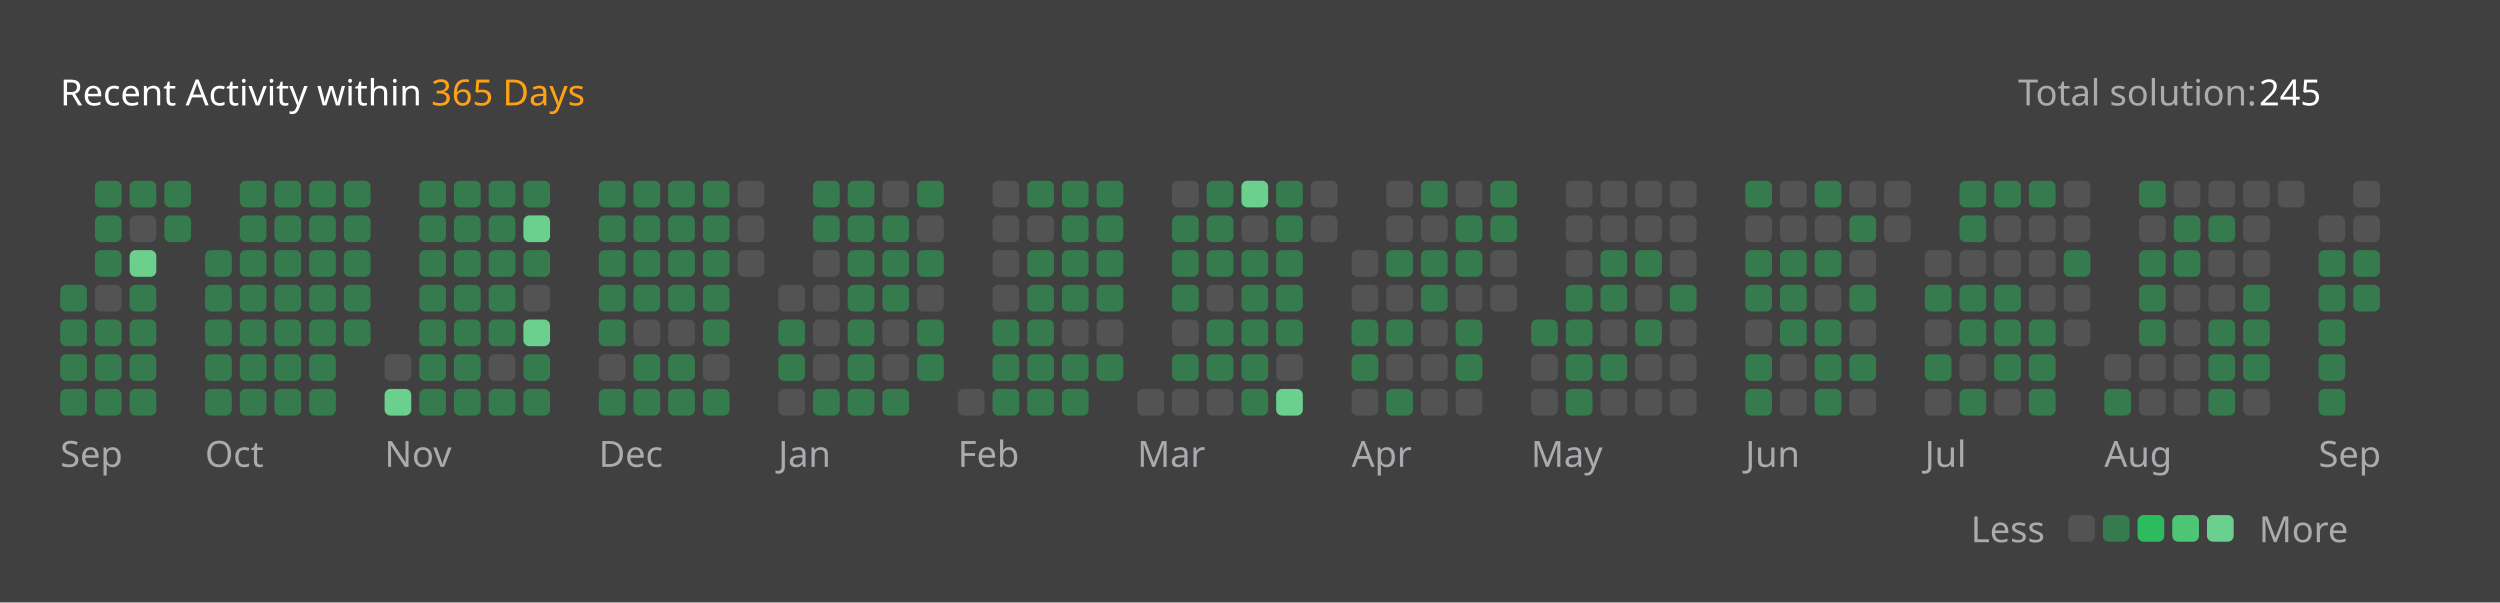
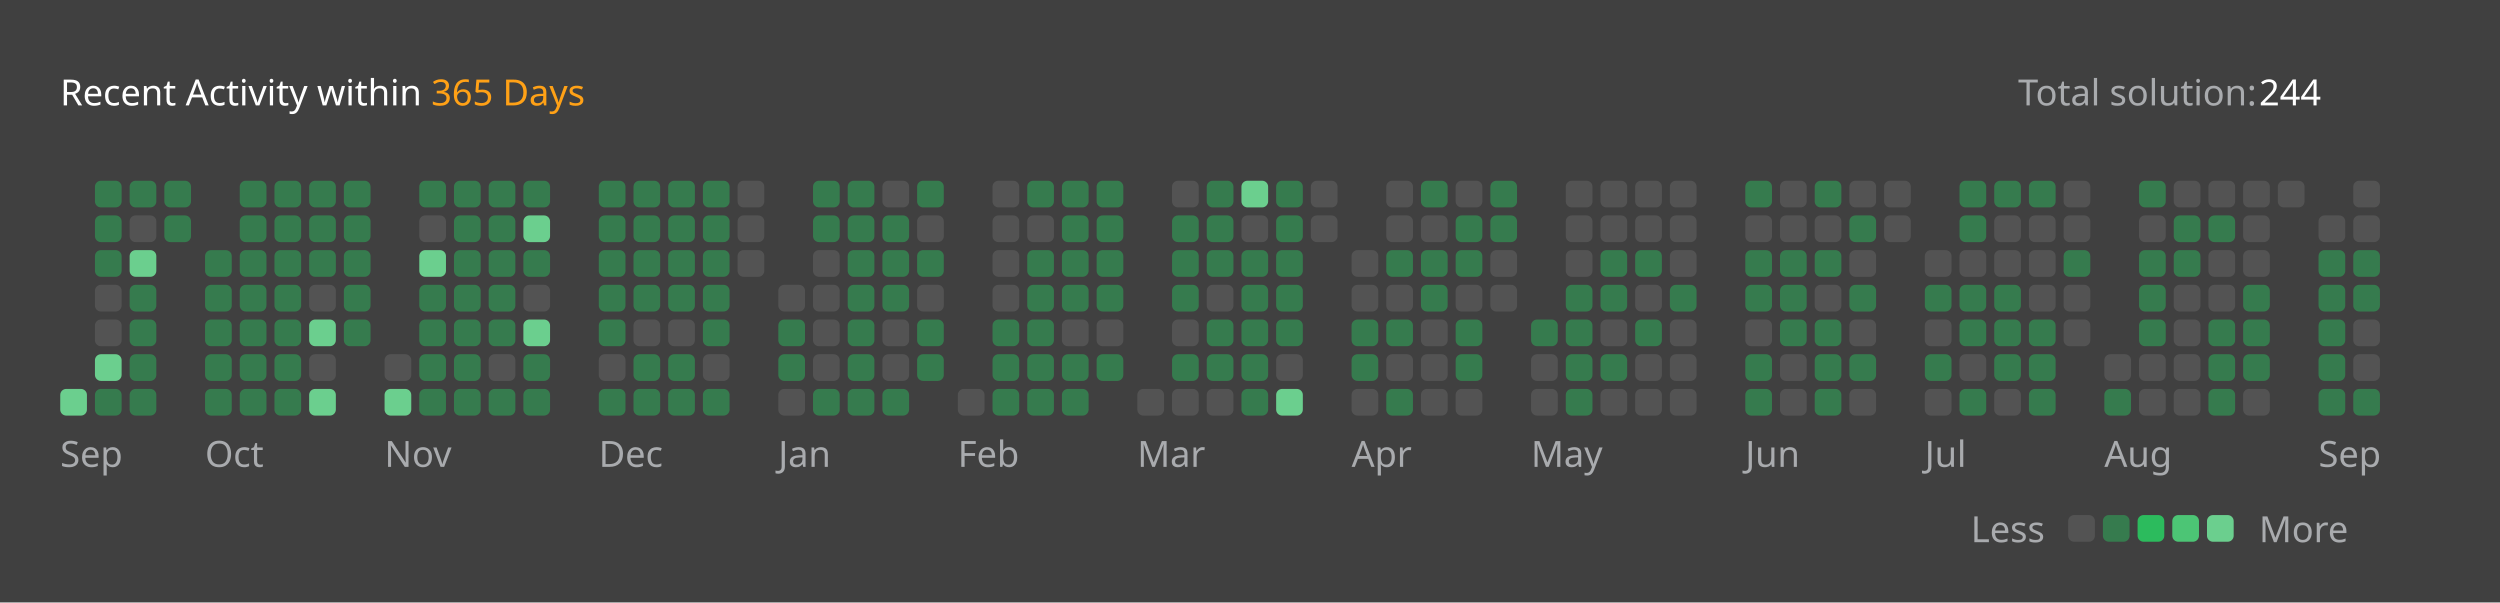
<svg xmlns="http://www.w3.org/2000/svg" version="1.1" height="200" width="830" viewBox="0 0 830 200">
  <style>*{font-family: "Segoe UI", Tahoma, Geneva, Verdana, sans-serif;}</style>
  <style>.title{font-weight: 500;font-size: 1rem;}</style>
  <style>.rotate-90{transform: rotate(-90deg);transform-origin: center;transform-box: fill-box;}</style>
  <style>.state{font-size: .75rem;}</style>
  <style>.light{color: #ffffff;fill: #ffffff;}</style>
  <style>.light-gray{color: #eff2f699;fill: #eff2f699;}</style>
  <style>.dark-gray{color: #ebebf54d;fill: #ebebf54d;}</style>
  <style>.gray{color: #747474;fill: #747474;}</style>
  <style>.orange{color: #ffa116;fill: #ffa116;}</style>
  <style>.background{color: #404040;fill: #404040;}</style>
  <style>.level-1-block{fill: #ffffff1a;}</style>
  <style>.level-2-block{fill: #2cb55d80;}</style>
  <style>.level-3-block{fill: #2cbb5dff;}</style>
  <style>.level-4-block{fill: #4cc575ff;}</style>
  <style>.level-5-block{fill: #6bcf8eff;}</style>
  <rect fill="#404040" x="0" y="0" width="830" height="200" rx="0.5rem" />
  <g text-anchor="start" text-decoration="1" class="title">
    <text x="20" y="35">
      <tspan class="light">Recent Activity within</tspan>
      <tspan class="orange">365 Days</tspan>
    </text>
  </g>
  <g class="state">
    <text x="670" y="35" class="light-gray"> Total solution: </text>
-     <text x="750" y="35" class="light"> 245 </text>
+     <text x="750" y="35" class="light"> 244 </text>
    <text x="678.88" y="180" class="light-gray" text-anchor="end">Less</text>
    <rect x="686.64" y="171" width="8.86" height="8.86" rx="2" ry="2" class="level-1-block" />
    <rect x="698.16" y="171" width="8.86" height="8.86" rx="2" ry="2" class="level-2-block" />
    <rect x="709.68" y="171" width="8.86" height="8.86" rx="2" ry="2" class="level-3-block" />
    <rect x="721.2" y="171" width="8.86" height="8.86" rx="2" ry="2" class="level-4-block" />
    <rect x="732.72" y="171" width="8.86" height="8.86" rx="2" ry="2" class="level-5-block" />
    <text x="750" y="180" class="light-gray">More</text>
  </g>
  <g x="20" y="60">
    <g x="20" y="60">
      <g x="20.0" y="60">
-         <rect x="20.0" y="94.56" width="8.86" height="8.86" rx="2" ry="2" class="level-2-block" />
-         <rect x="20.0" y="106.08" width="8.86" height="8.86" rx="2" ry="2" class="level-2-block" />
-         <rect x="20.0" y="117.6" width="8.86" height="8.86" rx="2" ry="2" class="level-2-block" />
-         <rect x="20.0" y="129.12" width="8.86" height="8.86" rx="2" ry="2" class="level-2-block" />
+         <rect x="20.0" y="129.12" width="8.86" height="8.86" rx="2" ry="2" class="level-5-block" />
      </g>
      <g x="31.52" y="60">
        <rect x="31.52" y="60.0" width="8.86" height="8.86" rx="2" ry="2" class="level-2-block" />
        <rect x="31.52" y="71.52" width="8.86" height="8.86" rx="2" ry="2" class="level-2-block" />
        <rect x="31.52" y="83.04" width="8.86" height="8.86" rx="2" ry="2" class="level-2-block" />
        <rect x="31.52" y="94.56" width="8.86" height="8.86" rx="2" ry="2" class="level-1-block" />
-         <rect x="31.52" y="106.08" width="8.86" height="8.86" rx="2" ry="2" class="level-2-block" />
-         <rect x="31.52" y="117.6" width="8.86" height="8.86" rx="2" ry="2" class="level-2-block" />
+         <rect x="31.52" y="106.08" width="8.86" height="8.86" rx="2" ry="2" class="level-1-block" />
+         <rect x="31.52" y="117.6" width="8.86" height="8.86" rx="2" ry="2" class="level-5-block" />
        <rect x="31.52" y="129.12" width="8.86" height="8.86" rx="2" ry="2" class="level-2-block" />
      </g>
      <g x="43.04" y="60">
        <rect x="43.04" y="60.0" width="8.86" height="8.86" rx="2" ry="2" class="level-2-block" />
        <rect x="43.04" y="71.52" width="8.86" height="8.86" rx="2" ry="2" class="level-1-block" />
        <rect x="43.04" y="83.04" width="8.86" height="8.86" rx="2" ry="2" class="level-5-block" />
        <rect x="43.04" y="94.56" width="8.86" height="8.86" rx="2" ry="2" class="level-2-block" />
        <rect x="43.04" y="106.08" width="8.86" height="8.86" rx="2" ry="2" class="level-2-block" />
        <rect x="43.04" y="117.6" width="8.86" height="8.86" rx="2" ry="2" class="level-2-block" />
        <rect x="43.04" y="129.12" width="8.86" height="8.86" rx="2" ry="2" class="level-2-block" />
      </g>
      <g x="54.56" y="60">
        <rect x="54.56" y="60.0" width="8.86" height="8.86" rx="2" ry="2" class="level-2-block" />
        <rect x="54.56" y="71.52" width="8.86" height="8.86" rx="2" ry="2" class="level-2-block" />
      </g>
      <text x="20.0" y="155" class="light-gray state">Sep</text>
    </g>
  </g>
  <g x="68.08" y="60">
    <g x="68.08" y="60">
      <g x="68.08" y="60">
        <rect x="68.08" y="83.04" width="8.86" height="8.86" rx="2" ry="2" class="level-2-block" />
        <rect x="68.08" y="94.56" width="8.86" height="8.86" rx="2" ry="2" class="level-2-block" />
        <rect x="68.08" y="106.08" width="8.86" height="8.86" rx="2" ry="2" class="level-2-block" />
        <rect x="68.08" y="117.6" width="8.86" height="8.86" rx="2" ry="2" class="level-2-block" />
        <rect x="68.08" y="129.12" width="8.86" height="8.86" rx="2" ry="2" class="level-2-block" />
      </g>
      <g x="79.6" y="60">
        <rect x="79.6" y="60.0" width="8.86" height="8.86" rx="2" ry="2" class="level-2-block" />
        <rect x="79.6" y="71.52" width="8.86" height="8.86" rx="2" ry="2" class="level-2-block" />
        <rect x="79.6" y="83.04" width="8.86" height="8.86" rx="2" ry="2" class="level-2-block" />
        <rect x="79.6" y="94.56" width="8.86" height="8.86" rx="2" ry="2" class="level-2-block" />
        <rect x="79.6" y="106.08" width="8.86" height="8.86" rx="2" ry="2" class="level-2-block" />
        <rect x="79.6" y="117.6" width="8.86" height="8.86" rx="2" ry="2" class="level-2-block" />
        <rect x="79.6" y="129.12" width="8.86" height="8.86" rx="2" ry="2" class="level-2-block" />
      </g>
      <g x="91.12" y="60">
        <rect x="91.12" y="60.0" width="8.86" height="8.86" rx="2" ry="2" class="level-2-block" />
        <rect x="91.12" y="71.52" width="8.86" height="8.86" rx="2" ry="2" class="level-2-block" />
        <rect x="91.12" y="83.04" width="8.86" height="8.86" rx="2" ry="2" class="level-2-block" />
        <rect x="91.12" y="94.56" width="8.86" height="8.86" rx="2" ry="2" class="level-2-block" />
        <rect x="91.12" y="106.08" width="8.86" height="8.86" rx="2" ry="2" class="level-2-block" />
        <rect x="91.12" y="117.6" width="8.86" height="8.86" rx="2" ry="2" class="level-2-block" />
        <rect x="91.12" y="129.12" width="8.86" height="8.86" rx="2" ry="2" class="level-2-block" />
      </g>
      <g x="102.64" y="60">
        <rect x="102.64" y="60.0" width="8.86" height="8.86" rx="2" ry="2" class="level-2-block" />
        <rect x="102.64" y="71.52" width="8.86" height="8.86" rx="2" ry="2" class="level-2-block" />
        <rect x="102.64" y="83.04" width="8.86" height="8.86" rx="2" ry="2" class="level-2-block" />
-         <rect x="102.64" y="94.56" width="8.86" height="8.86" rx="2" ry="2" class="level-2-block" />
-         <rect x="102.64" y="106.08" width="8.86" height="8.86" rx="2" ry="2" class="level-2-block" />
-         <rect x="102.64" y="117.6" width="8.86" height="8.86" rx="2" ry="2" class="level-2-block" />
-         <rect x="102.64" y="129.12" width="8.86" height="8.86" rx="2" ry="2" class="level-2-block" />
+         <rect x="102.64" y="94.56" width="8.86" height="8.86" rx="2" ry="2" class="level-1-block" />
+         <rect x="102.64" y="106.08" width="8.86" height="8.86" rx="2" ry="2" class="level-5-block" />
+         <rect x="102.64" y="117.6" width="8.86" height="8.86" rx="2" ry="2" class="level-1-block" />
+         <rect x="102.64" y="129.12" width="8.86" height="8.86" rx="2" ry="2" class="level-5-block" />
      </g>
      <g x="114.16" y="60">
        <rect x="114.16" y="60.0" width="8.86" height="8.86" rx="2" ry="2" class="level-2-block" />
        <rect x="114.16" y="71.52" width="8.86" height="8.86" rx="2" ry="2" class="level-2-block" />
        <rect x="114.16" y="83.04" width="8.86" height="8.86" rx="2" ry="2" class="level-2-block" />
        <rect x="114.16" y="94.56" width="8.86" height="8.86" rx="2" ry="2" class="level-2-block" />
        <rect x="114.16" y="106.08" width="8.86" height="8.86" rx="2" ry="2" class="level-2-block" />
      </g>
      <text x="68.08" y="155" class="light-gray state">Oct</text>
    </g>
  </g>
  <g x="127.68" y="60">
    <g x="127.68" y="60">
      <g x="127.68" y="60">
        <rect x="127.68" y="117.6" width="8.86" height="8.86" rx="2" ry="2" class="level-1-block" />
        <rect x="127.68" y="129.12" width="8.86" height="8.86" rx="2" ry="2" class="level-5-block" />
      </g>
      <g x="139.2" y="60">
        <rect x="139.2" y="60.0" width="8.86" height="8.86" rx="2" ry="2" class="level-2-block" />
-         <rect x="139.2" y="71.52" width="8.86" height="8.86" rx="2" ry="2" class="level-2-block" />
-         <rect x="139.2" y="83.04" width="8.86" height="8.86" rx="2" ry="2" class="level-2-block" />
+         <rect x="139.2" y="71.52" width="8.86" height="8.86" rx="2" ry="2" class="level-1-block" />
+         <rect x="139.2" y="83.04" width="8.86" height="8.86" rx="2" ry="2" class="level-5-block" />
        <rect x="139.2" y="94.56" width="8.86" height="8.86" rx="2" ry="2" class="level-2-block" />
        <rect x="139.2" y="106.08" width="8.86" height="8.86" rx="2" ry="2" class="level-2-block" />
        <rect x="139.2" y="117.6" width="8.86" height="8.86" rx="2" ry="2" class="level-2-block" />
        <rect x="139.2" y="129.12" width="8.86" height="8.86" rx="2" ry="2" class="level-2-block" />
      </g>
      <g x="150.72" y="60">
        <rect x="150.72" y="60.0" width="8.86" height="8.86" rx="2" ry="2" class="level-2-block" />
        <rect x="150.72" y="71.52" width="8.86" height="8.86" rx="2" ry="2" class="level-2-block" />
        <rect x="150.72" y="83.04" width="8.86" height="8.86" rx="2" ry="2" class="level-2-block" />
        <rect x="150.72" y="94.56" width="8.86" height="8.86" rx="2" ry="2" class="level-2-block" />
        <rect x="150.72" y="106.08" width="8.86" height="8.86" rx="2" ry="2" class="level-2-block" />
        <rect x="150.72" y="117.6" width="8.86" height="8.86" rx="2" ry="2" class="level-2-block" />
        <rect x="150.72" y="129.12" width="8.86" height="8.86" rx="2" ry="2" class="level-2-block" />
      </g>
      <g x="162.24" y="60">
        <rect x="162.24" y="60.0" width="8.86" height="8.86" rx="2" ry="2" class="level-2-block" />
        <rect x="162.24" y="71.52" width="8.86" height="8.86" rx="2" ry="2" class="level-2-block" />
        <rect x="162.24" y="83.04" width="8.86" height="8.86" rx="2" ry="2" class="level-2-block" />
        <rect x="162.24" y="94.56" width="8.86" height="8.86" rx="2" ry="2" class="level-2-block" />
        <rect x="162.24" y="106.08" width="8.86" height="8.86" rx="2" ry="2" class="level-2-block" />
        <rect x="162.24" y="117.6" width="8.86" height="8.86" rx="2" ry="2" class="level-1-block" />
        <rect x="162.24" y="129.12" width="8.86" height="8.86" rx="2" ry="2" class="level-2-block" />
      </g>
      <g x="173.76" y="60">
        <rect x="173.76" y="60.0" width="8.86" height="8.86" rx="2" ry="2" class="level-2-block" />
        <rect x="173.76" y="71.52" width="8.86" height="8.86" rx="2" ry="2" class="level-5-block" />
        <rect x="173.76" y="83.04" width="8.86" height="8.86" rx="2" ry="2" class="level-2-block" />
        <rect x="173.76" y="94.56" width="8.86" height="8.86" rx="2" ry="2" class="level-1-block" />
        <rect x="173.76" y="106.08" width="8.86" height="8.86" rx="2" ry="2" class="level-5-block" />
        <rect x="173.76" y="117.6" width="8.86" height="8.86" rx="2" ry="2" class="level-2-block" />
        <rect x="173.76" y="129.12" width="8.86" height="8.86" rx="2" ry="2" class="level-2-block" />
      </g>
      <text x="127.68" y="155" class="light-gray state">Nov</text>
    </g>
  </g>
  <g x="198.8" y="60">
    <g x="198.8" y="60">
      <g x="198.8" y="60">
        <rect x="198.8" y="60.0" width="8.86" height="8.86" rx="2" ry="2" class="level-2-block" />
        <rect x="198.8" y="71.52" width="8.86" height="8.86" rx="2" ry="2" class="level-2-block" />
        <rect x="198.8" y="83.04" width="8.86" height="8.86" rx="2" ry="2" class="level-2-block" />
        <rect x="198.8" y="94.56" width="8.86" height="8.86" rx="2" ry="2" class="level-2-block" />
        <rect x="198.8" y="106.08" width="8.86" height="8.86" rx="2" ry="2" class="level-2-block" />
        <rect x="198.8" y="117.6" width="8.86" height="8.86" rx="2" ry="2" class="level-1-block" />
        <rect x="198.8" y="129.12" width="8.86" height="8.86" rx="2" ry="2" class="level-2-block" />
      </g>
      <g x="210.32" y="60">
        <rect x="210.32" y="60.0" width="8.86" height="8.86" rx="2" ry="2" class="level-2-block" />
        <rect x="210.32" y="71.52" width="8.86" height="8.86" rx="2" ry="2" class="level-2-block" />
        <rect x="210.32" y="83.04" width="8.86" height="8.86" rx="2" ry="2" class="level-2-block" />
        <rect x="210.32" y="94.56" width="8.86" height="8.86" rx="2" ry="2" class="level-2-block" />
        <rect x="210.32" y="106.08" width="8.86" height="8.86" rx="2" ry="2" class="level-1-block" />
        <rect x="210.32" y="117.6" width="8.86" height="8.86" rx="2" ry="2" class="level-2-block" />
        <rect x="210.32" y="129.12" width="8.86" height="8.86" rx="2" ry="2" class="level-2-block" />
      </g>
      <g x="221.84" y="60">
        <rect x="221.84" y="60.0" width="8.86" height="8.86" rx="2" ry="2" class="level-2-block" />
        <rect x="221.84" y="71.52" width="8.86" height="8.86" rx="2" ry="2" class="level-2-block" />
        <rect x="221.84" y="83.04" width="8.86" height="8.86" rx="2" ry="2" class="level-2-block" />
        <rect x="221.84" y="94.56" width="8.86" height="8.86" rx="2" ry="2" class="level-2-block" />
        <rect x="221.84" y="106.08" width="8.86" height="8.86" rx="2" ry="2" class="level-1-block" />
        <rect x="221.84" y="117.6" width="8.86" height="8.86" rx="2" ry="2" class="level-2-block" />
        <rect x="221.84" y="129.12" width="8.86" height="8.86" rx="2" ry="2" class="level-2-block" />
      </g>
      <g x="233.36" y="60">
        <rect x="233.36" y="60.0" width="8.86" height="8.86" rx="2" ry="2" class="level-2-block" />
        <rect x="233.36" y="71.52" width="8.86" height="8.86" rx="2" ry="2" class="level-2-block" />
        <rect x="233.36" y="83.04" width="8.86" height="8.86" rx="2" ry="2" class="level-2-block" />
        <rect x="233.36" y="94.56" width="8.86" height="8.86" rx="2" ry="2" class="level-2-block" />
        <rect x="233.36" y="106.08" width="8.86" height="8.86" rx="2" ry="2" class="level-2-block" />
        <rect x="233.36" y="117.6" width="8.86" height="8.86" rx="2" ry="2" class="level-1-block" />
        <rect x="233.36" y="129.12" width="8.86" height="8.86" rx="2" ry="2" class="level-2-block" />
      </g>
      <g x="244.88" y="60">
        <rect x="244.88" y="60.0" width="8.86" height="8.86" rx="2" ry="2" class="level-1-block" />
        <rect x="244.88" y="71.52" width="8.86" height="8.86" rx="2" ry="2" class="level-1-block" />
        <rect x="244.88" y="83.04" width="8.86" height="8.86" rx="2" ry="2" class="level-1-block" />
      </g>
      <text x="198.8" y="155" class="light-gray state">Dec</text>
    </g>
  </g>
  <g x="258.4" y="60">
    <g x="258.4" y="60">
      <g x="258.4" y="60">
        <rect x="258.4" y="94.56" width="8.86" height="8.86" rx="2" ry="2" class="level-1-block" />
        <rect x="258.4" y="106.08" width="8.86" height="8.86" rx="2" ry="2" class="level-2-block" />
        <rect x="258.4" y="117.6" width="8.86" height="8.86" rx="2" ry="2" class="level-2-block" />
        <rect x="258.4" y="129.12" width="8.86" height="8.86" rx="2" ry="2" class="level-1-block" />
      </g>
      <g x="269.92" y="60">
        <rect x="269.92" y="60.0" width="8.86" height="8.86" rx="2" ry="2" class="level-2-block" />
        <rect x="269.92" y="71.52" width="8.86" height="8.86" rx="2" ry="2" class="level-2-block" />
        <rect x="269.92" y="83.04" width="8.86" height="8.86" rx="2" ry="2" class="level-1-block" />
        <rect x="269.92" y="94.56" width="8.86" height="8.86" rx="2" ry="2" class="level-1-block" />
        <rect x="269.92" y="106.08" width="8.86" height="8.86" rx="2" ry="2" class="level-1-block" />
        <rect x="269.92" y="117.6" width="8.86" height="8.86" rx="2" ry="2" class="level-1-block" />
        <rect x="269.92" y="129.12" width="8.86" height="8.86" rx="2" ry="2" class="level-2-block" />
      </g>
      <g x="281.44" y="60">
        <rect x="281.44" y="60.0" width="8.86" height="8.86" rx="2" ry="2" class="level-2-block" />
        <rect x="281.44" y="71.52" width="8.86" height="8.86" rx="2" ry="2" class="level-2-block" />
        <rect x="281.44" y="83.04" width="8.86" height="8.86" rx="2" ry="2" class="level-2-block" />
        <rect x="281.44" y="94.56" width="8.86" height="8.86" rx="2" ry="2" class="level-2-block" />
        <rect x="281.44" y="106.08" width="8.86" height="8.86" rx="2" ry="2" class="level-2-block" />
        <rect x="281.44" y="117.6" width="8.86" height="8.86" rx="2" ry="2" class="level-2-block" />
        <rect x="281.44" y="129.12" width="8.86" height="8.86" rx="2" ry="2" class="level-2-block" />
      </g>
      <g x="292.96" y="60">
        <rect x="292.96" y="60.0" width="8.86" height="8.86" rx="2" ry="2" class="level-1-block" />
        <rect x="292.96" y="71.52" width="8.86" height="8.86" rx="2" ry="2" class="level-2-block" />
        <rect x="292.96" y="83.04" width="8.86" height="8.86" rx="2" ry="2" class="level-2-block" />
        <rect x="292.96" y="94.56" width="8.86" height="8.86" rx="2" ry="2" class="level-2-block" />
        <rect x="292.96" y="106.08" width="8.86" height="8.86" rx="2" ry="2" class="level-1-block" />
        <rect x="292.96" y="117.6" width="8.86" height="8.86" rx="2" ry="2" class="level-1-block" />
        <rect x="292.96" y="129.12" width="8.86" height="8.86" rx="2" ry="2" class="level-2-block" />
      </g>
      <g x="304.48" y="60">
        <rect x="304.48" y="60.0" width="8.86" height="8.86" rx="2" ry="2" class="level-2-block" />
        <rect x="304.48" y="71.52" width="8.86" height="8.86" rx="2" ry="2" class="level-1-block" />
        <rect x="304.48" y="83.04" width="8.86" height="8.86" rx="2" ry="2" class="level-2-block" />
        <rect x="304.48" y="94.56" width="8.86" height="8.86" rx="2" ry="2" class="level-1-block" />
        <rect x="304.48" y="106.08" width="8.86" height="8.86" rx="2" ry="2" class="level-2-block" />
        <rect x="304.48" y="117.6" width="8.86" height="8.86" rx="2" ry="2" class="level-2-block" />
      </g>
      <text x="258.4" y="155" class="light-gray state">Jan</text>
    </g>
  </g>
  <g x="318.0" y="60">
    <g x="318.0" y="60">
      <g x="318.0" y="60">
        <rect x="318.0" y="129.12" width="8.86" height="8.86" rx="2" ry="2" class="level-1-block" />
      </g>
      <g x="329.52" y="60">
        <rect x="329.52" y="60.0" width="8.86" height="8.86" rx="2" ry="2" class="level-1-block" />
        <rect x="329.52" y="71.52" width="8.86" height="8.86" rx="2" ry="2" class="level-1-block" />
        <rect x="329.52" y="83.04" width="8.86" height="8.86" rx="2" ry="2" class="level-1-block" />
        <rect x="329.52" y="94.56" width="8.86" height="8.86" rx="2" ry="2" class="level-1-block" />
        <rect x="329.52" y="106.08" width="8.86" height="8.86" rx="2" ry="2" class="level-2-block" />
        <rect x="329.52" y="117.6" width="8.86" height="8.86" rx="2" ry="2" class="level-2-block" />
        <rect x="329.52" y="129.12" width="8.86" height="8.86" rx="2" ry="2" class="level-2-block" />
      </g>
      <g x="341.04" y="60">
        <rect x="341.04" y="60.0" width="8.86" height="8.86" rx="2" ry="2" class="level-2-block" />
        <rect x="341.04" y="71.52" width="8.86" height="8.86" rx="2" ry="2" class="level-1-block" />
        <rect x="341.04" y="83.04" width="8.86" height="8.86" rx="2" ry="2" class="level-2-block" />
        <rect x="341.04" y="94.56" width="8.86" height="8.86" rx="2" ry="2" class="level-2-block" />
        <rect x="341.04" y="106.08" width="8.86" height="8.86" rx="2" ry="2" class="level-2-block" />
        <rect x="341.04" y="117.6" width="8.86" height="8.86" rx="2" ry="2" class="level-2-block" />
        <rect x="341.04" y="129.12" width="8.86" height="8.86" rx="2" ry="2" class="level-2-block" />
      </g>
      <g x="352.56" y="60">
        <rect x="352.56" y="60.0" width="8.86" height="8.86" rx="2" ry="2" class="level-2-block" />
        <rect x="352.56" y="71.52" width="8.86" height="8.86" rx="2" ry="2" class="level-2-block" />
        <rect x="352.56" y="83.04" width="8.86" height="8.86" rx="2" ry="2" class="level-2-block" />
        <rect x="352.56" y="94.56" width="8.86" height="8.86" rx="2" ry="2" class="level-2-block" />
        <rect x="352.56" y="106.08" width="8.86" height="8.86" rx="2" ry="2" class="level-1-block" />
        <rect x="352.56" y="117.6" width="8.86" height="8.86" rx="2" ry="2" class="level-2-block" />
        <rect x="352.56" y="129.12" width="8.86" height="8.86" rx="2" ry="2" class="level-2-block" />
      </g>
      <g x="364.08" y="60">
        <rect x="364.08" y="60.0" width="8.86" height="8.86" rx="2" ry="2" class="level-2-block" />
        <rect x="364.08" y="71.52" width="8.86" height="8.86" rx="2" ry="2" class="level-2-block" />
        <rect x="364.08" y="83.04" width="8.86" height="8.86" rx="2" ry="2" class="level-2-block" />
        <rect x="364.08" y="94.56" width="8.86" height="8.86" rx="2" ry="2" class="level-2-block" />
        <rect x="364.08" y="106.08" width="8.86" height="8.86" rx="2" ry="2" class="level-1-block" />
        <rect x="364.08" y="117.6" width="8.86" height="8.86" rx="2" ry="2" class="level-2-block" />
      </g>
      <text x="318.0" y="155" class="light-gray state">Feb</text>
    </g>
  </g>
  <g x="377.6" y="60">
    <g x="377.6" y="60">
      <g x="377.6" y="60">
        <rect x="377.6" y="129.12" width="8.86" height="8.86" rx="2" ry="2" class="level-1-block" />
      </g>
      <g x="389.12" y="60">
        <rect x="389.12" y="60.0" width="8.86" height="8.86" rx="2" ry="2" class="level-1-block" />
        <rect x="389.12" y="71.52" width="8.86" height="8.86" rx="2" ry="2" class="level-2-block" />
        <rect x="389.12" y="83.04" width="8.86" height="8.86" rx="2" ry="2" class="level-2-block" />
        <rect x="389.12" y="94.56" width="8.86" height="8.86" rx="2" ry="2" class="level-2-block" />
        <rect x="389.12" y="106.08" width="8.86" height="8.86" rx="2" ry="2" class="level-1-block" />
        <rect x="389.12" y="117.6" width="8.86" height="8.86" rx="2" ry="2" class="level-2-block" />
        <rect x="389.12" y="129.12" width="8.86" height="8.86" rx="2" ry="2" class="level-1-block" />
      </g>
      <g x="400.64" y="60">
        <rect x="400.64" y="60.0" width="8.86" height="8.86" rx="2" ry="2" class="level-2-block" />
        <rect x="400.64" y="71.52" width="8.86" height="8.86" rx="2" ry="2" class="level-2-block" />
        <rect x="400.64" y="83.04" width="8.86" height="8.86" rx="2" ry="2" class="level-2-block" />
        <rect x="400.64" y="94.56" width="8.86" height="8.86" rx="2" ry="2" class="level-1-block" />
        <rect x="400.64" y="106.08" width="8.86" height="8.86" rx="2" ry="2" class="level-2-block" />
        <rect x="400.64" y="117.6" width="8.86" height="8.86" rx="2" ry="2" class="level-2-block" />
        <rect x="400.64" y="129.12" width="8.86" height="8.86" rx="2" ry="2" class="level-1-block" />
      </g>
      <g x="412.16" y="60">
        <rect x="412.16" y="60.0" width="8.86" height="8.86" rx="2" ry="2" class="level-5-block" />
        <rect x="412.16" y="71.52" width="8.86" height="8.86" rx="2" ry="2" class="level-1-block" />
        <rect x="412.16" y="83.04" width="8.86" height="8.86" rx="2" ry="2" class="level-2-block" />
        <rect x="412.16" y="94.56" width="8.86" height="8.86" rx="2" ry="2" class="level-2-block" />
        <rect x="412.16" y="106.08" width="8.86" height="8.86" rx="2" ry="2" class="level-2-block" />
        <rect x="412.16" y="117.6" width="8.86" height="8.86" rx="2" ry="2" class="level-2-block" />
        <rect x="412.16" y="129.12" width="8.86" height="8.86" rx="2" ry="2" class="level-2-block" />
      </g>
      <g x="423.68" y="60">
        <rect x="423.68" y="60.0" width="8.86" height="8.86" rx="2" ry="2" class="level-2-block" />
        <rect x="423.68" y="71.52" width="8.86" height="8.86" rx="2" ry="2" class="level-2-block" />
        <rect x="423.68" y="83.04" width="8.86" height="8.86" rx="2" ry="2" class="level-2-block" />
        <rect x="423.68" y="94.56" width="8.86" height="8.86" rx="2" ry="2" class="level-2-block" />
        <rect x="423.68" y="106.08" width="8.86" height="8.86" rx="2" ry="2" class="level-2-block" />
        <rect x="423.68" y="117.6" width="8.86" height="8.86" rx="2" ry="2" class="level-1-block" />
        <rect x="423.68" y="129.12" width="8.86" height="8.86" rx="2" ry="2" class="level-5-block" />
      </g>
      <g x="435.2" y="60">
        <rect x="435.2" y="60.0" width="8.86" height="8.86" rx="2" ry="2" class="level-1-block" />
        <rect x="435.2" y="71.52" width="8.86" height="8.86" rx="2" ry="2" class="level-1-block" />
      </g>
      <text x="377.6" y="155" class="light-gray state">Mar</text>
    </g>
  </g>
  <g x="448.72" y="60">
    <g x="448.72" y="60">
      <g x="448.72" y="60">
        <rect x="448.72" y="83.04" width="8.86" height="8.86" rx="2" ry="2" class="level-1-block" />
        <rect x="448.72" y="94.56" width="8.86" height="8.86" rx="2" ry="2" class="level-1-block" />
        <rect x="448.72" y="106.08" width="8.86" height="8.86" rx="2" ry="2" class="level-2-block" />
        <rect x="448.72" y="117.6" width="8.86" height="8.86" rx="2" ry="2" class="level-2-block" />
        <rect x="448.72" y="129.12" width="8.86" height="8.86" rx="2" ry="2" class="level-1-block" />
      </g>
      <g x="460.24" y="60">
        <rect x="460.24" y="60.0" width="8.86" height="8.86" rx="2" ry="2" class="level-1-block" />
        <rect x="460.24" y="71.52" width="8.86" height="8.86" rx="2" ry="2" class="level-1-block" />
        <rect x="460.24" y="83.04" width="8.86" height="8.86" rx="2" ry="2" class="level-2-block" />
        <rect x="460.24" y="94.56" width="8.86" height="8.86" rx="2" ry="2" class="level-1-block" />
        <rect x="460.24" y="106.08" width="8.86" height="8.86" rx="2" ry="2" class="level-2-block" />
        <rect x="460.24" y="117.6" width="8.86" height="8.86" rx="2" ry="2" class="level-1-block" />
        <rect x="460.24" y="129.12" width="8.86" height="8.86" rx="2" ry="2" class="level-2-block" />
      </g>
      <g x="471.76" y="60">
        <rect x="471.76" y="60.0" width="8.86" height="8.86" rx="2" ry="2" class="level-2-block" />
        <rect x="471.76" y="71.52" width="8.86" height="8.86" rx="2" ry="2" class="level-1-block" />
        <rect x="471.76" y="83.04" width="8.86" height="8.86" rx="2" ry="2" class="level-2-block" />
        <rect x="471.76" y="94.56" width="8.86" height="8.86" rx="2" ry="2" class="level-2-block" />
        <rect x="471.76" y="106.08" width="8.86" height="8.86" rx="2" ry="2" class="level-1-block" />
        <rect x="471.76" y="117.6" width="8.86" height="8.86" rx="2" ry="2" class="level-1-block" />
        <rect x="471.76" y="129.12" width="8.86" height="8.86" rx="2" ry="2" class="level-1-block" />
      </g>
      <g x="483.28" y="60">
        <rect x="483.28" y="60.0" width="8.86" height="8.86" rx="2" ry="2" class="level-1-block" />
        <rect x="483.28" y="71.52" width="8.86" height="8.86" rx="2" ry="2" class="level-2-block" />
        <rect x="483.28" y="83.04" width="8.86" height="8.86" rx="2" ry="2" class="level-2-block" />
        <rect x="483.28" y="94.56" width="8.86" height="8.86" rx="2" ry="2" class="level-1-block" />
        <rect x="483.28" y="106.08" width="8.86" height="8.86" rx="2" ry="2" class="level-2-block" />
        <rect x="483.28" y="117.6" width="8.86" height="8.86" rx="2" ry="2" class="level-2-block" />
        <rect x="483.28" y="129.12" width="8.86" height="8.86" rx="2" ry="2" class="level-1-block" />
      </g>
      <g x="494.8" y="60">
        <rect x="494.8" y="60.0" width="8.86" height="8.86" rx="2" ry="2" class="level-2-block" />
        <rect x="494.8" y="71.52" width="8.86" height="8.86" rx="2" ry="2" class="level-2-block" />
        <rect x="494.8" y="83.04" width="8.86" height="8.86" rx="2" ry="2" class="level-1-block" />
        <rect x="494.8" y="94.56" width="8.86" height="8.86" rx="2" ry="2" class="level-1-block" />
      </g>
      <text x="448.72" y="155" class="light-gray state">Apr</text>
    </g>
  </g>
  <g x="508.32" y="60">
    <g x="508.32" y="60">
      <g x="508.32" y="60">
        <rect x="508.32" y="106.08" width="8.86" height="8.86" rx="2" ry="2" class="level-2-block" />
        <rect x="508.32" y="117.6" width="8.86" height="8.86" rx="2" ry="2" class="level-1-block" />
        <rect x="508.32" y="129.12" width="8.86" height="8.86" rx="2" ry="2" class="level-1-block" />
      </g>
      <g x="519.84" y="60">
        <rect x="519.84" y="60.0" width="8.86" height="8.86" rx="2" ry="2" class="level-1-block" />
        <rect x="519.84" y="71.52" width="8.86" height="8.86" rx="2" ry="2" class="level-1-block" />
        <rect x="519.84" y="83.04" width="8.86" height="8.86" rx="2" ry="2" class="level-1-block" />
        <rect x="519.84" y="94.56" width="8.86" height="8.86" rx="2" ry="2" class="level-2-block" />
        <rect x="519.84" y="106.08" width="8.86" height="8.86" rx="2" ry="2" class="level-2-block" />
        <rect x="519.84" y="117.6" width="8.86" height="8.86" rx="2" ry="2" class="level-2-block" />
        <rect x="519.84" y="129.12" width="8.86" height="8.86" rx="2" ry="2" class="level-2-block" />
      </g>
      <g x="531.36" y="60">
        <rect x="531.36" y="60.0" width="8.86" height="8.86" rx="2" ry="2" class="level-1-block" />
        <rect x="531.36" y="71.52" width="8.86" height="8.86" rx="2" ry="2" class="level-1-block" />
        <rect x="531.36" y="83.04" width="8.86" height="8.86" rx="2" ry="2" class="level-2-block" />
        <rect x="531.36" y="94.56" width="8.86" height="8.86" rx="2" ry="2" class="level-2-block" />
        <rect x="531.36" y="106.08" width="8.86" height="8.86" rx="2" ry="2" class="level-1-block" />
        <rect x="531.36" y="117.6" width="8.86" height="8.86" rx="2" ry="2" class="level-2-block" />
        <rect x="531.36" y="129.12" width="8.86" height="8.86" rx="2" ry="2" class="level-1-block" />
      </g>
      <g x="542.88" y="60">
        <rect x="542.88" y="60.0" width="8.86" height="8.86" rx="2" ry="2" class="level-1-block" />
        <rect x="542.88" y="71.52" width="8.86" height="8.86" rx="2" ry="2" class="level-1-block" />
        <rect x="542.88" y="83.04" width="8.86" height="8.86" rx="2" ry="2" class="level-2-block" />
        <rect x="542.88" y="94.56" width="8.86" height="8.86" rx="2" ry="2" class="level-1-block" />
        <rect x="542.88" y="106.08" width="8.86" height="8.86" rx="2" ry="2" class="level-2-block" />
        <rect x="542.88" y="117.6" width="8.86" height="8.86" rx="2" ry="2" class="level-1-block" />
        <rect x="542.88" y="129.12" width="8.86" height="8.86" rx="2" ry="2" class="level-1-block" />
      </g>
      <g x="554.4" y="60">
        <rect x="554.4" y="60.0" width="8.86" height="8.86" rx="2" ry="2" class="level-1-block" />
        <rect x="554.4" y="71.52" width="8.86" height="8.86" rx="2" ry="2" class="level-1-block" />
        <rect x="554.4" y="83.04" width="8.86" height="8.86" rx="2" ry="2" class="level-1-block" />
        <rect x="554.4" y="94.56" width="8.86" height="8.86" rx="2" ry="2" class="level-2-block" />
        <rect x="554.4" y="106.08" width="8.86" height="8.86" rx="2" ry="2" class="level-1-block" />
        <rect x="554.4" y="117.6" width="8.86" height="8.86" rx="2" ry="2" class="level-1-block" />
        <rect x="554.4" y="129.12" width="8.86" height="8.86" rx="2" ry="2" class="level-1-block" />
      </g>
      <text x="508.32" y="155" class="light-gray state">May</text>
    </g>
  </g>
  <g x="579.44" y="60">
    <g x="579.44" y="60">
      <g x="579.44" y="60">
        <rect x="579.44" y="60.0" width="8.86" height="8.86" rx="2" ry="2" class="level-2-block" />
        <rect x="579.44" y="71.52" width="8.86" height="8.86" rx="2" ry="2" class="level-1-block" />
        <rect x="579.44" y="83.04" width="8.86" height="8.86" rx="2" ry="2" class="level-2-block" />
        <rect x="579.44" y="94.56" width="8.86" height="8.86" rx="2" ry="2" class="level-2-block" />
        <rect x="579.44" y="106.08" width="8.86" height="8.86" rx="2" ry="2" class="level-1-block" />
        <rect x="579.44" y="117.6" width="8.86" height="8.86" rx="2" ry="2" class="level-2-block" />
        <rect x="579.44" y="129.12" width="8.86" height="8.86" rx="2" ry="2" class="level-2-block" />
      </g>
      <g x="590.96" y="60">
        <rect x="590.96" y="60.0" width="8.86" height="8.86" rx="2" ry="2" class="level-1-block" />
        <rect x="590.96" y="71.52" width="8.86" height="8.86" rx="2" ry="2" class="level-1-block" />
        <rect x="590.96" y="83.04" width="8.86" height="8.86" rx="2" ry="2" class="level-2-block" />
        <rect x="590.96" y="94.56" width="8.86" height="8.86" rx="2" ry="2" class="level-2-block" />
        <rect x="590.96" y="106.08" width="8.86" height="8.86" rx="2" ry="2" class="level-2-block" />
        <rect x="590.96" y="117.6" width="8.86" height="8.86" rx="2" ry="2" class="level-1-block" />
        <rect x="590.96" y="129.12" width="8.86" height="8.86" rx="2" ry="2" class="level-1-block" />
      </g>
      <g x="602.48" y="60">
        <rect x="602.48" y="60.0" width="8.86" height="8.86" rx="2" ry="2" class="level-2-block" />
        <rect x="602.48" y="71.52" width="8.86" height="8.86" rx="2" ry="2" class="level-1-block" />
        <rect x="602.48" y="83.04" width="8.86" height="8.86" rx="2" ry="2" class="level-2-block" />
        <rect x="602.48" y="94.56" width="8.86" height="8.86" rx="2" ry="2" class="level-1-block" />
        <rect x="602.48" y="106.08" width="8.86" height="8.86" rx="2" ry="2" class="level-2-block" />
        <rect x="602.48" y="117.6" width="8.86" height="8.86" rx="2" ry="2" class="level-2-block" />
        <rect x="602.48" y="129.12" width="8.86" height="8.86" rx="2" ry="2" class="level-2-block" />
      </g>
      <g x="614.0" y="60">
        <rect x="614.0" y="60.0" width="8.86" height="8.86" rx="2" ry="2" class="level-1-block" />
        <rect x="614.0" y="71.52" width="8.86" height="8.86" rx="2" ry="2" class="level-2-block" />
        <rect x="614.0" y="83.04" width="8.86" height="8.86" rx="2" ry="2" class="level-1-block" />
        <rect x="614.0" y="94.56" width="8.86" height="8.86" rx="2" ry="2" class="level-2-block" />
        <rect x="614.0" y="106.08" width="8.86" height="8.86" rx="2" ry="2" class="level-1-block" />
        <rect x="614.0" y="117.6" width="8.86" height="8.86" rx="2" ry="2" class="level-2-block" />
        <rect x="614.0" y="129.12" width="8.86" height="8.86" rx="2" ry="2" class="level-1-block" />
      </g>
      <g x="625.52" y="60">
        <rect x="625.52" y="60.0" width="8.86" height="8.86" rx="2" ry="2" class="level-1-block" />
        <rect x="625.52" y="71.52" width="8.86" height="8.86" rx="2" ry="2" class="level-1-block" />
      </g>
      <text x="579.44" y="155" class="light-gray state">Jun</text>
    </g>
  </g>
  <g x="639.04" y="60">
    <g x="639.04" y="60">
      <g x="639.04" y="60">
        <rect x="639.04" y="83.04" width="8.86" height="8.86" rx="2" ry="2" class="level-1-block" />
        <rect x="639.04" y="94.56" width="8.86" height="8.86" rx="2" ry="2" class="level-2-block" />
        <rect x="639.04" y="106.08" width="8.86" height="8.86" rx="2" ry="2" class="level-1-block" />
        <rect x="639.04" y="117.6" width="8.86" height="8.86" rx="2" ry="2" class="level-2-block" />
        <rect x="639.04" y="129.12" width="8.86" height="8.86" rx="2" ry="2" class="level-1-block" />
      </g>
      <g x="650.56" y="60">
        <rect x="650.56" y="60.0" width="8.86" height="8.86" rx="2" ry="2" class="level-2-block" />
        <rect x="650.56" y="71.52" width="8.86" height="8.86" rx="2" ry="2" class="level-2-block" />
        <rect x="650.56" y="83.04" width="8.86" height="8.86" rx="2" ry="2" class="level-1-block" />
        <rect x="650.56" y="94.56" width="8.86" height="8.86" rx="2" ry="2" class="level-2-block" />
        <rect x="650.56" y="106.08" width="8.86" height="8.86" rx="2" ry="2" class="level-2-block" />
        <rect x="650.56" y="117.6" width="8.86" height="8.86" rx="2" ry="2" class="level-1-block" />
        <rect x="650.56" y="129.12" width="8.86" height="8.86" rx="2" ry="2" class="level-2-block" />
      </g>
      <g x="662.08" y="60">
        <rect x="662.08" y="60.0" width="8.86" height="8.86" rx="2" ry="2" class="level-2-block" />
        <rect x="662.08" y="71.52" width="8.86" height="8.86" rx="2" ry="2" class="level-1-block" />
        <rect x="662.08" y="83.04" width="8.86" height="8.86" rx="2" ry="2" class="level-1-block" />
        <rect x="662.08" y="94.56" width="8.86" height="8.86" rx="2" ry="2" class="level-2-block" />
        <rect x="662.08" y="106.08" width="8.86" height="8.86" rx="2" ry="2" class="level-2-block" />
        <rect x="662.08" y="117.6" width="8.86" height="8.86" rx="2" ry="2" class="level-2-block" />
        <rect x="662.08" y="129.12" width="8.86" height="8.86" rx="2" ry="2" class="level-1-block" />
      </g>
      <g x="673.6" y="60">
        <rect x="673.6" y="60.0" width="8.86" height="8.86" rx="2" ry="2" class="level-2-block" />
        <rect x="673.6" y="71.52" width="8.86" height="8.86" rx="2" ry="2" class="level-1-block" />
        <rect x="673.6" y="83.04" width="8.86" height="8.86" rx="2" ry="2" class="level-1-block" />
        <rect x="673.6" y="94.56" width="8.86" height="8.86" rx="2" ry="2" class="level-1-block" />
        <rect x="673.6" y="106.08" width="8.86" height="8.86" rx="2" ry="2" class="level-2-block" />
        <rect x="673.6" y="117.6" width="8.86" height="8.86" rx="2" ry="2" class="level-2-block" />
        <rect x="673.6" y="129.12" width="8.86" height="8.86" rx="2" ry="2" class="level-2-block" />
      </g>
      <g x="685.12" y="60">
        <rect x="685.12" y="60.0" width="8.86" height="8.86" rx="2" ry="2" class="level-1-block" />
        <rect x="685.12" y="71.52" width="8.86" height="8.86" rx="2" ry="2" class="level-1-block" />
        <rect x="685.12" y="83.04" width="8.86" height="8.86" rx="2" ry="2" class="level-2-block" />
        <rect x="685.12" y="94.56" width="8.86" height="8.86" rx="2" ry="2" class="level-1-block" />
        <rect x="685.12" y="106.08" width="8.86" height="8.86" rx="2" ry="2" class="level-1-block" />
      </g>
      <text x="639.04" y="155" class="light-gray state">Jul</text>
    </g>
  </g>
  <g x="698.64" y="60">
    <g x="698.64" y="60">
      <g x="698.64" y="60">
        <rect x="698.64" y="117.6" width="8.86" height="8.86" rx="2" ry="2" class="level-1-block" />
        <rect x="698.64" y="129.12" width="8.86" height="8.86" rx="2" ry="2" class="level-2-block" />
      </g>
      <g x="710.16" y="60">
        <rect x="710.16" y="60.0" width="8.86" height="8.86" rx="2" ry="2" class="level-2-block" />
        <rect x="710.16" y="71.52" width="8.86" height="8.86" rx="2" ry="2" class="level-1-block" />
        <rect x="710.16" y="83.04" width="8.86" height="8.86" rx="2" ry="2" class="level-2-block" />
        <rect x="710.16" y="94.56" width="8.86" height="8.86" rx="2" ry="2" class="level-2-block" />
        <rect x="710.16" y="106.08" width="8.86" height="8.86" rx="2" ry="2" class="level-2-block" />
        <rect x="710.16" y="117.6" width="8.86" height="8.86" rx="2" ry="2" class="level-1-block" />
        <rect x="710.16" y="129.12" width="8.86" height="8.86" rx="2" ry="2" class="level-1-block" />
      </g>
      <g x="721.68" y="60">
        <rect x="721.68" y="60.0" width="8.86" height="8.86" rx="2" ry="2" class="level-1-block" />
        <rect x="721.68" y="71.52" width="8.86" height="8.86" rx="2" ry="2" class="level-2-block" />
        <rect x="721.68" y="83.04" width="8.86" height="8.86" rx="2" ry="2" class="level-2-block" />
        <rect x="721.68" y="94.56" width="8.86" height="8.86" rx="2" ry="2" class="level-1-block" />
        <rect x="721.68" y="106.08" width="8.86" height="8.86" rx="2" ry="2" class="level-1-block" />
        <rect x="721.68" y="117.6" width="8.86" height="8.86" rx="2" ry="2" class="level-1-block" />
        <rect x="721.68" y="129.12" width="8.86" height="8.86" rx="2" ry="2" class="level-1-block" />
      </g>
      <g x="733.2" y="60">
        <rect x="733.2" y="60.0" width="8.86" height="8.86" rx="2" ry="2" class="level-1-block" />
        <rect x="733.2" y="71.52" width="8.86" height="8.86" rx="2" ry="2" class="level-2-block" />
        <rect x="733.2" y="83.04" width="8.86" height="8.86" rx="2" ry="2" class="level-1-block" />
        <rect x="733.2" y="94.56" width="8.86" height="8.86" rx="2" ry="2" class="level-1-block" />
        <rect x="733.2" y="106.08" width="8.86" height="8.86" rx="2" ry="2" class="level-2-block" />
        <rect x="733.2" y="117.6" width="8.86" height="8.86" rx="2" ry="2" class="level-2-block" />
        <rect x="733.2" y="129.12" width="8.86" height="8.86" rx="2" ry="2" class="level-2-block" />
      </g>
      <g x="744.72" y="60">
        <rect x="744.72" y="60.0" width="8.86" height="8.86" rx="2" ry="2" class="level-1-block" />
        <rect x="744.72" y="71.52" width="8.86" height="8.86" rx="2" ry="2" class="level-1-block" />
        <rect x="744.72" y="83.04" width="8.86" height="8.86" rx="2" ry="2" class="level-1-block" />
        <rect x="744.72" y="94.56" width="8.86" height="8.86" rx="2" ry="2" class="level-2-block" />
        <rect x="744.72" y="106.08" width="8.86" height="8.86" rx="2" ry="2" class="level-2-block" />
        <rect x="744.72" y="117.6" width="8.86" height="8.86" rx="2" ry="2" class="level-2-block" />
        <rect x="744.72" y="129.12" width="8.86" height="8.86" rx="2" ry="2" class="level-1-block" />
      </g>
      <g x="756.24" y="60">
        <rect x="756.24" y="60.0" width="8.86" height="8.86" rx="2" ry="2" class="level-1-block" />
      </g>
      <text x="698.64" y="155" class="light-gray state">Aug</text>
    </g>
  </g>
  <g x="769.76" y="60">
    <g x="769.76" y="60">
      <g x="769.76" y="60">
        <rect x="769.76" y="71.52" width="8.86" height="8.86" rx="2" ry="2" class="level-1-block" />
        <rect x="769.76" y="83.04" width="8.86" height="8.86" rx="2" ry="2" class="level-2-block" />
        <rect x="769.76" y="94.56" width="8.86" height="8.86" rx="2" ry="2" class="level-2-block" />
        <rect x="769.76" y="106.08" width="8.86" height="8.86" rx="2" ry="2" class="level-2-block" />
        <rect x="769.76" y="117.6" width="8.86" height="8.86" rx="2" ry="2" class="level-2-block" />
        <rect x="769.76" y="129.12" width="8.86" height="8.86" rx="2" ry="2" class="level-2-block" />
      </g>
      <g x="781.28" y="60">
        <rect x="781.28" y="60.0" width="8.86" height="8.86" rx="2" ry="2" class="level-1-block" />
        <rect x="781.28" y="71.52" width="8.86" height="8.86" rx="2" ry="2" class="level-1-block" />
        <rect x="781.28" y="83.04" width="8.86" height="8.86" rx="2" ry="2" class="level-2-block" />
        <rect x="781.28" y="94.56" width="8.86" height="8.86" rx="2" ry="2" class="level-2-block" />
+         <rect x="781.28" y="106.08" width="8.86" height="8.86" rx="2" ry="2" class="level-1-block" />
+         <rect x="781.28" y="117.6" width="8.86" height="8.86" rx="2" ry="2" class="level-1-block" />
+         <rect x="781.28" y="129.12" width="8.86" height="8.86" rx="2" ry="2" class="level-2-block" />
      </g>
      <text x="769.76" y="155" class="light-gray state">Sep</text>
    </g>
  </g>
</svg>
